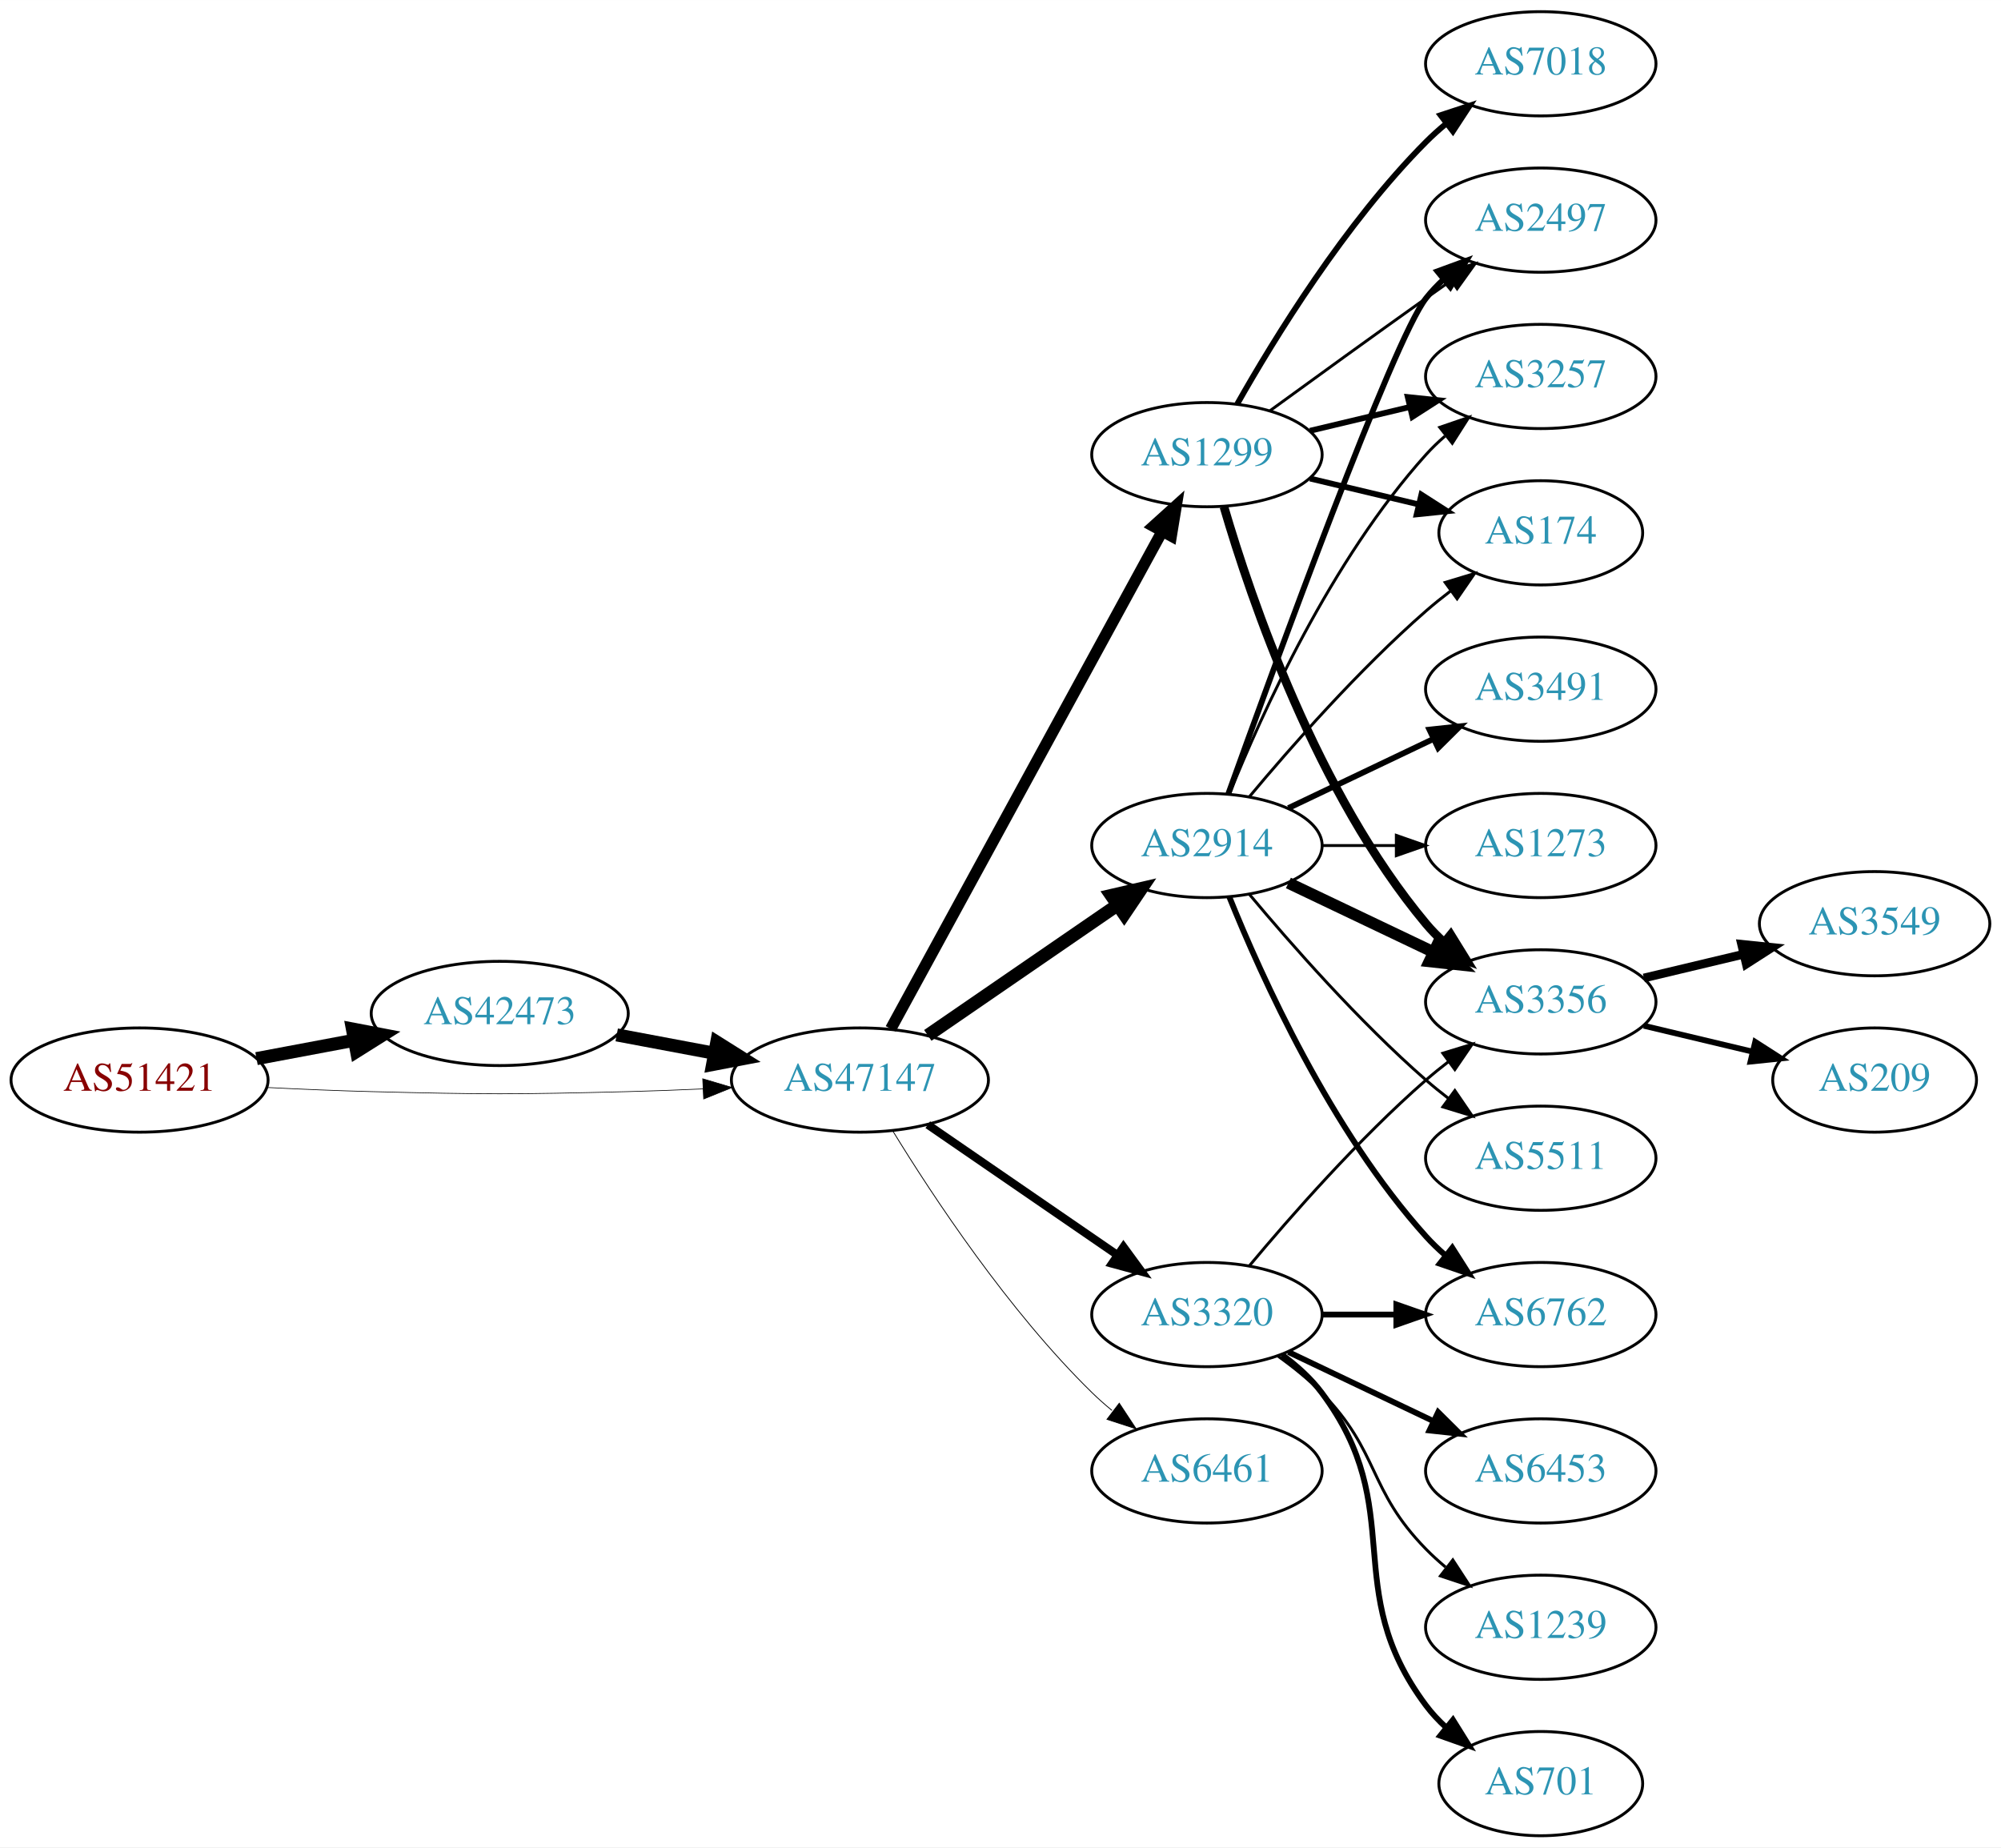
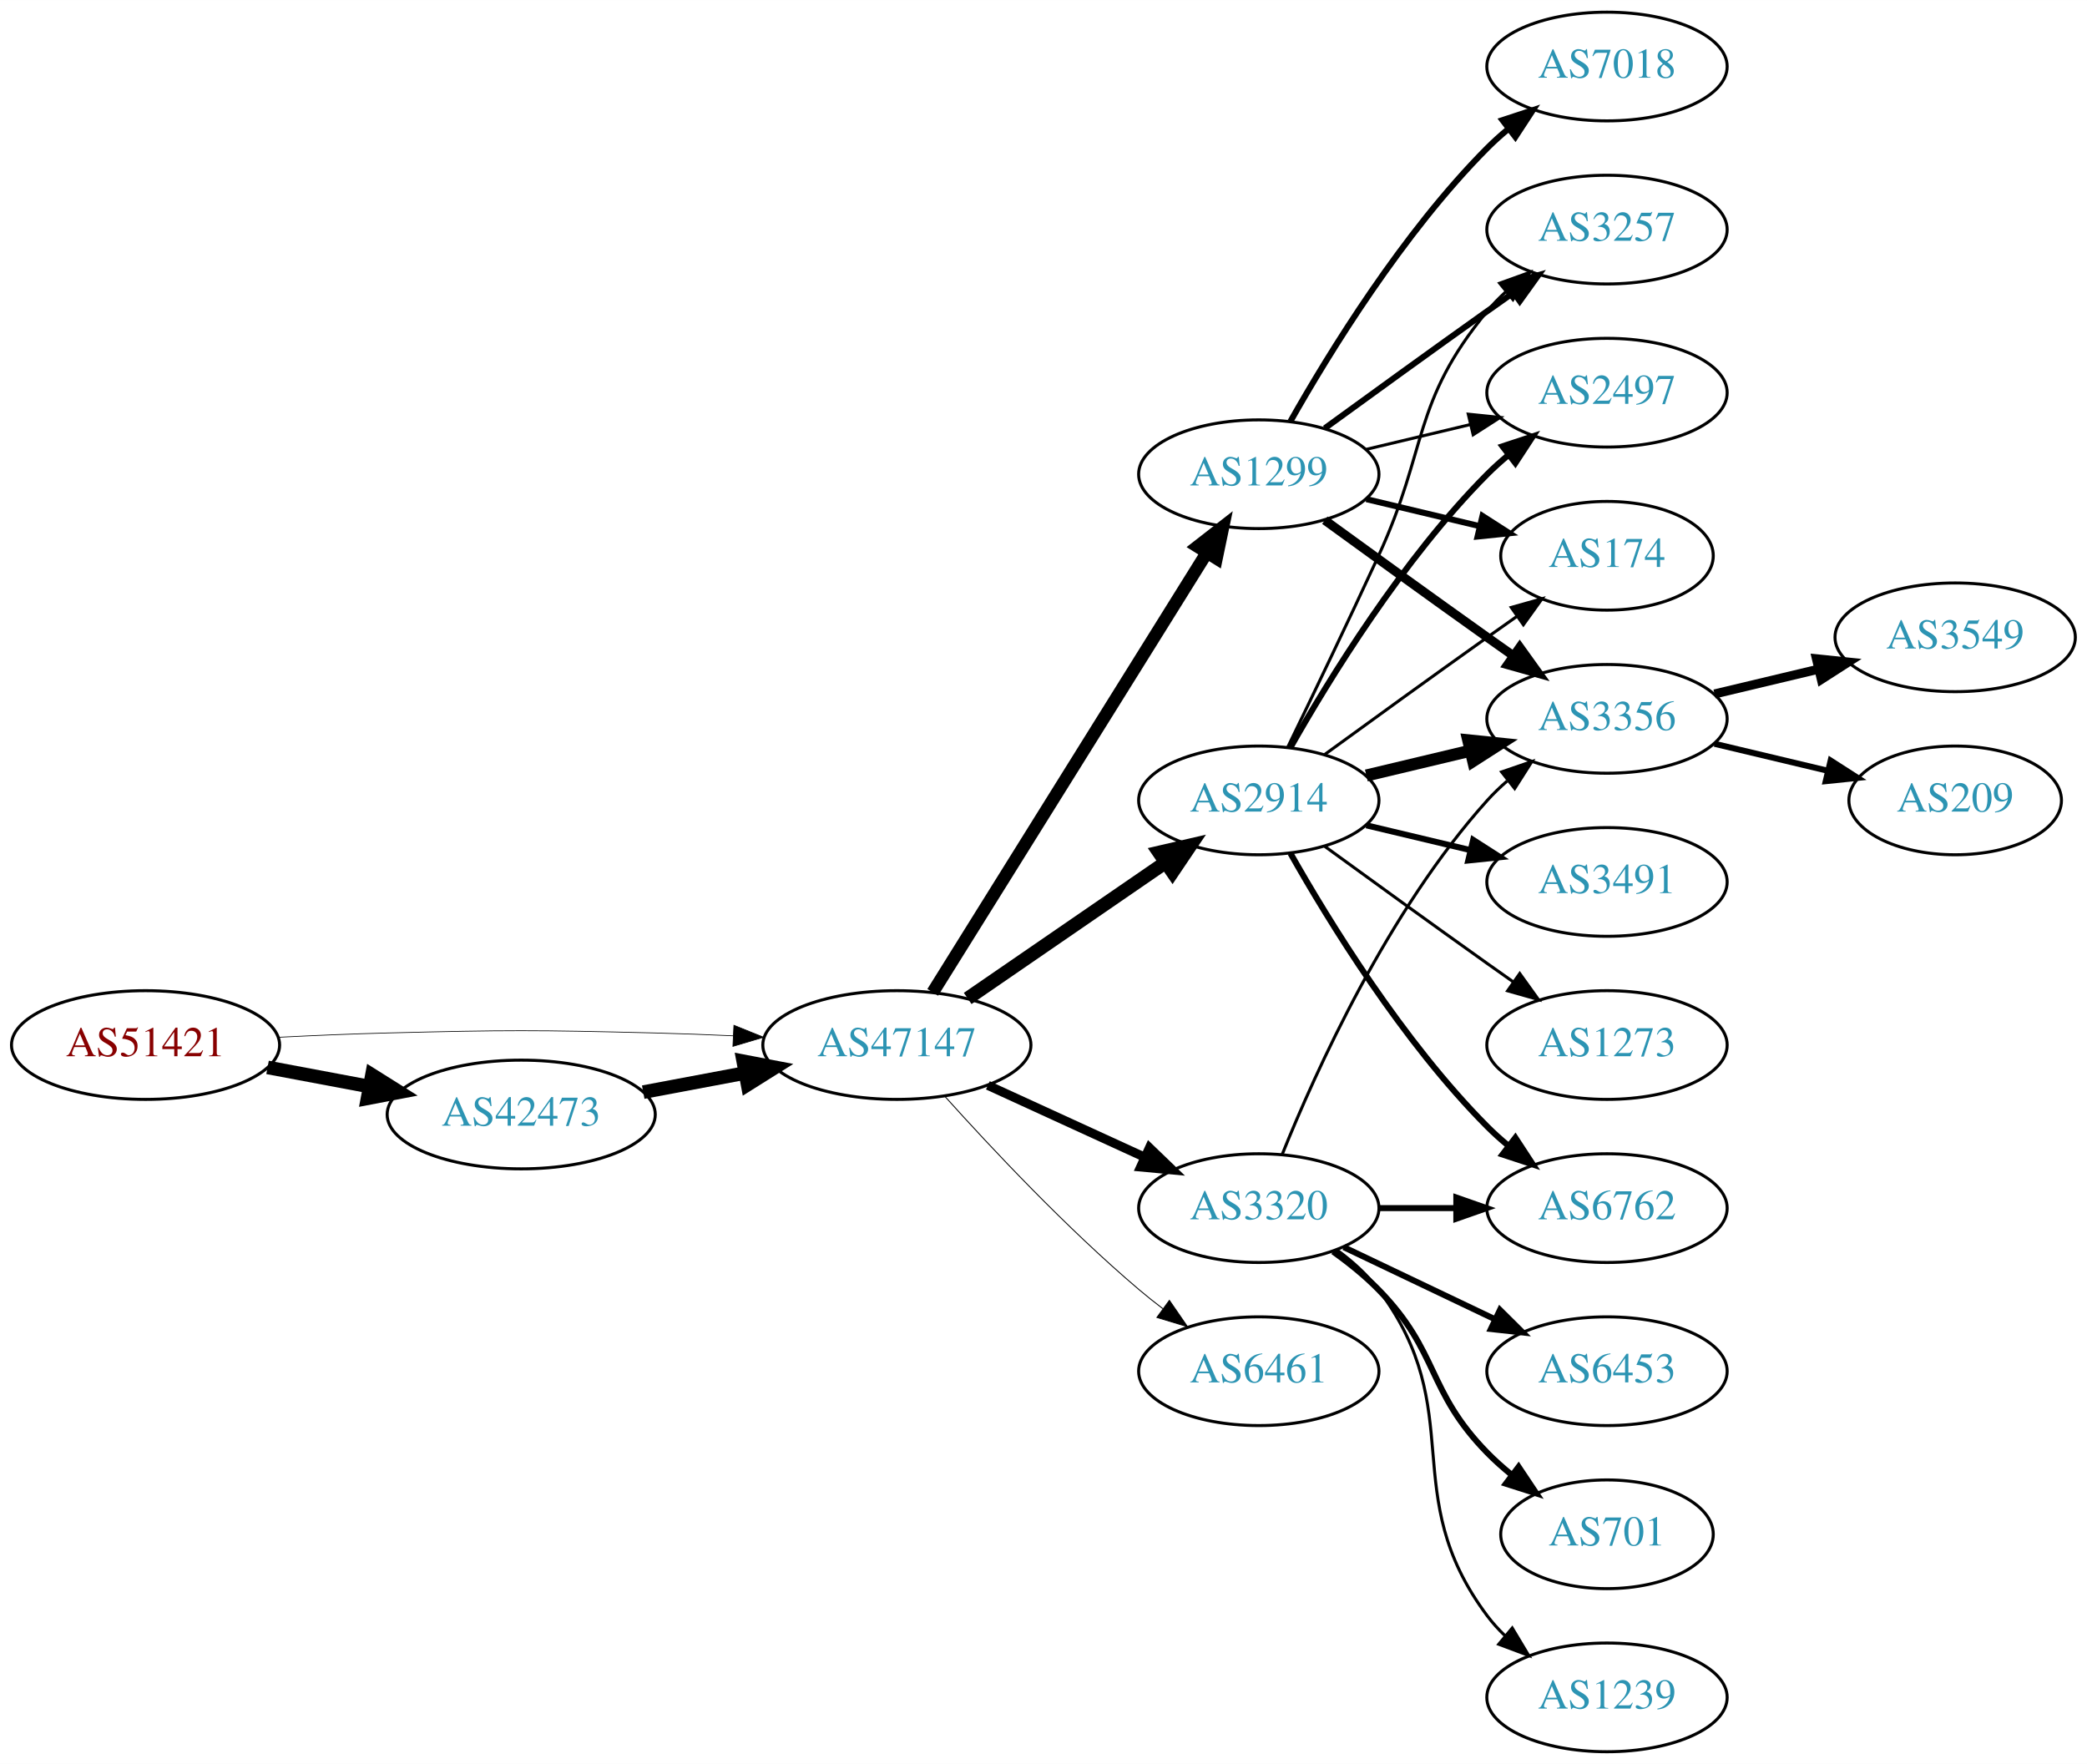
- <svg xmlns="http://www.w3.org/2000/svg" xmlns:xlink="http://www.w3.org/1999/xlink" width="691pt" height="638pt" viewBox="0.00 0.00 691.06 638.00">
-   <g id="graph0" class="graph" transform="scale(1 1) rotate(0) translate(4 634)">
-     <polygon fill="white" stroke="none" points="-4,4 -4,-634 687.055,-634 687.055,4 -4,4" />
+ <svg xmlns="http://www.w3.org/2000/svg" xmlns:xlink="http://www.w3.org/1999/xlink" width="691pt" height="584pt" viewBox="0.00 0.00 691.06 584.00">
+   <g id="graph0" class="graph" transform="scale(1 1) rotate(0) translate(4 580)">
+     <polygon fill="white" stroke="none" points="-4,4 -4,-580 687.055,-580 687.055,4 -4,4" />
    <g id="node1" class="node">
      <g id="a_node1">
        <a xlink:href="/asn/51421" xlink:title="AS51421 ~ Heinrich THURNER [AT]">
-           <ellipse fill="#ffffff" stroke="black" cx="44.196" cy="-261" rx="44.393" ry="18" />
-           <text text-anchor="middle" x="44.196" y="-257.3" font-family="Times,serif" font-size="14.00" fill="#880000">AS51421</text>
+           <ellipse fill="#ffffff" stroke="black" cx="44.196" cy="-234" rx="44.393" ry="18" />
+           <text text-anchor="middle" x="44.196" y="-230.3" font-family="Times,serif" font-size="14.00" fill="#880000">AS51421</text>
        </a>
      </g>
    </g>
    <g id="node2" class="node">
      <g id="a_node2">
        <a xlink:href="/asn/42473" xlink:title="AS42473 ~ ANEXIA Internetdienstleistungs GmbH [AT]">
-           <ellipse fill="#ffffff" stroke="black" cx="168.588" cy="-284" rx="44.393" ry="18" />
-           <text text-anchor="middle" x="168.588" y="-280.3" font-family="Times,serif" font-size="14.00" fill="#2c94b3">AS42473</text>
+           <ellipse fill="#ffffff" stroke="black" cx="168.588" cy="-211" rx="44.393" ry="18" />
+           <text text-anchor="middle" x="168.588" y="-207.3" font-family="Times,serif" font-size="14.00" fill="#2c94b3">AS42473</text>
        </a>
      </g>
    </g>
    <g id="edge1" class="edge">
-       <path fill="none" stroke="black" stroke-width="4.5" d="M84.595,-268.404C95.296,-270.415 107.019,-272.618 118.196,-274.718" />
-       <polygon fill="black" stroke="black" stroke-width="4.5" points="117.707,-278.633 128.263,-276.61 119.162,-270.893 117.707,-278.633" />
+       <path fill="none" stroke="black" stroke-width="4.5" d="M84.595,-226.596C95.296,-224.585 107.019,-222.382 118.196,-220.282" />
+       <polygon fill="black" stroke="black" stroke-width="4.5" points="119.162,-224.107 128.263,-218.39 117.707,-216.367 119.162,-224.107" />
    </g>
    <g id="node3" class="node">
      <g id="a_node3">
        <a xlink:href="/asn/47147" xlink:title="AS47147 ~ ANEXIA Internetdienstleistungs GmbH [AT]">
-           <ellipse fill="#ffffff" stroke="black" cx="292.98" cy="-261" rx="44.393" ry="18" />
-           <text text-anchor="middle" x="292.98" y="-257.3" font-family="Times,serif" font-size="14.00" fill="#2c94b3">AS47147</text>
+           <ellipse fill="#ffffff" stroke="black" cx="292.98" cy="-234" rx="44.393" ry="18" />
+           <text text-anchor="middle" x="292.98" y="-230.3" font-family="Times,serif" font-size="14.00" fill="#2c94b3">AS47147</text>
        </a>
      </g>
    </g>
    <g id="edge2" class="edge">
-       <path fill="none" stroke="black" stroke-width="0.231" d="M88.339,-258.425C100.033,-257.835 112.694,-257.295 124.392,-257 163.665,-256.009 173.511,-256.009 212.784,-257 221.192,-257.212 230.098,-257.551 238.784,-257.944" />
-       <polygon fill="black" stroke="black" stroke-width="0.231" points="238.682,-261.443 248.838,-258.425 239.017,-254.451 238.682,-261.443" />
+       <path fill="none" stroke="black" stroke-width="0.237" d="M88.339,-236.575C100.033,-237.165 112.694,-237.705 124.392,-238 163.665,-238.991 173.511,-238.991 212.784,-238 221.192,-237.788 230.098,-237.449 238.784,-237.056" />
+       <polygon fill="black" stroke="black" stroke-width="0.237" points="239.017,-240.549 248.838,-236.575 238.682,-233.557 239.017,-240.549" />
    </g>
    <g id="edge3" class="edge">
-       <path fill="none" stroke="black" stroke-width="4.5" d="M208.988,-276.596C219.688,-274.585 231.411,-272.382 242.589,-270.282" />
-       <polygon fill="black" stroke="black" stroke-width="4.5" points="243.554,-274.107 252.655,-268.39 242.1,-266.367 243.554,-274.107" />
+       <path fill="none" stroke="black" stroke-width="4.5" d="M208.988,-218.404C219.688,-220.415 231.411,-222.618 242.589,-224.718" />
+       <polygon fill="black" stroke="black" stroke-width="4.5" points="242.1,-228.633 252.655,-226.61 243.554,-220.893 242.1,-228.633" />
    </g>
    <g id="node4" class="node">
      <g id="a_node4">
        <a xlink:href="/asn/1299" xlink:title="AS1299 ~ Telia Carrier [EU]">
-           <ellipse fill="#ffffff" stroke="black" cx="412.823" cy="-477" rx="39.794" ry="18" />
-           <text text-anchor="middle" x="412.823" y="-473.3" font-family="Times,serif" font-size="14.00" fill="#2c94b3">AS1299</text>
+           <ellipse fill="#ffffff" stroke="black" cx="412.823" cy="-423" rx="39.794" ry="18" />
+           <text text-anchor="middle" x="412.823" y="-419.3" font-family="Times,serif" font-size="14.00" fill="#2c94b3">AS1299</text>
        </a>
      </g>
    </g>
    <g id="edge4" class="edge">
-       <path fill="none" stroke="black" stroke-width="3.938" d="M303.624,-278.676C324.305,-316.584 373.018,-405.873 397.397,-450.559" />
-       <polygon fill="black" stroke="black" stroke-width="3.938" points="394.35,-452.28 402.211,-459.383 400.495,-448.928 394.35,-452.28" />
+       <path fill="none" stroke="black" stroke-width="4.2" d="M304.856,-251.442C325.639,-284.775 371.099,-357.686 395.528,-396.866" />
+       <polygon fill="black" stroke="black" stroke-width="4.2" points="392.565,-399.059 400.974,-405.6 398.802,-395.17 392.565,-399.059" />
    </g>
    <g id="node5" class="node">
      <g id="a_node5">
        <a xlink:href="/asn/2914" xlink:title="AS2914 ~ NTT America, Inc. [US]">
-           <ellipse fill="#ffffff" stroke="black" cx="412.823" cy="-342" rx="39.794" ry="18" />
-           <text text-anchor="middle" x="412.823" y="-338.3" font-family="Times,serif" font-size="14.00" fill="#2c94b3">AS2914</text>
+           <ellipse fill="#ffffff" stroke="black" cx="412.823" cy="-315" rx="39.794" ry="18" />
+           <text text-anchor="middle" x="412.823" y="-311.3" font-family="Times,serif" font-size="14.00" fill="#2c94b3">AS2914</text>
        </a>
      </g>
    </g>
    <g id="edge5" class="edge">
-       <path fill="none" stroke="black" stroke-width="4.5" d="M316.423,-276.426C335.004,-289.198 361.565,-307.455 381.945,-321.463" />
-       <polygon fill="black" stroke="black" stroke-width="4.5" points="379.788,-324.758 390.259,-327.178 384.249,-318.269 379.788,-324.758" />
+       <path fill="none" stroke="black" stroke-width="4.5" d="M316.423,-249.426C335.004,-262.198 361.565,-280.455 381.945,-294.463" />
+       <polygon fill="black" stroke="black" stroke-width="4.5" points="379.788,-297.758 390.259,-300.178 384.249,-291.269 379.788,-297.758" />
    </g>
    <g id="node6" class="node">
      <g id="a_node6">
        <a xlink:href="/asn/3320" xlink:title="AS3320 ~ DTAG [DE]">
          <ellipse fill="#ffffff" stroke="black" cx="412.823" cy="-180" rx="39.794" ry="18" />
          <text text-anchor="middle" x="412.823" y="-176.3" font-family="Times,serif" font-size="14.00" fill="#2c94b3">AS3320</text>
        </a>
      </g>
    </g>
    <g id="edge6" class="edge">
-       <path fill="none" stroke="black" stroke-width="2.812" d="M316.423,-245.574C335.004,-232.802 361.565,-214.545 381.945,-200.537" />
-       <polygon fill="black" stroke="black" stroke-width="2.812" points="384.001,-203.371 390.259,-194.822 380.036,-197.602 384.001,-203.371" />
+       <path fill="none" stroke="black" stroke-width="3" d="M323.11,-220.652C338.721,-213.498 358.119,-204.609 374.791,-196.97" />
+       <polygon fill="black" stroke="black" stroke-width="3" points="376.61,-199.986 384.243,-192.638 373.694,-193.622 376.61,-199.986" />
    </g>
    <g id="node7" class="node">
      <g id="a_node7">
        <a xlink:href="/asn/6461" xlink:title="AS6461 ~ Zayo Bandwidth [US]">
          <ellipse fill="#ffffff" stroke="black" cx="412.823" cy="-126" rx="39.794" ry="18" />
          <text text-anchor="middle" x="412.823" y="-122.3" font-family="Times,serif" font-size="14.00" fill="#2c94b3">AS6461</text>
        </a>
      </g>
    </g>
    <g id="edge7" class="edge">
-       <path fill="none" stroke="black" stroke-width="0.281" d="M304.246,-243.56C318.055,-221.009 344.243,-181.278 373.176,-153 375.317,-150.908 377.634,-148.863 380.034,-146.894" />
-       <polygon fill="black" stroke="black" stroke-width="0.281" points="382.544,-149.382 388.375,-140.536 378.301,-143.815 382.544,-149.382" />
+       <path fill="none" stroke="black" stroke-width="0.3" d="M308.913,-216.956C324.239,-199.903 349.175,-173.35 373.176,-153 375.674,-150.883 378.334,-148.768 381.045,-146.707" />
+       <polygon fill="black" stroke="black" stroke-width="0.3" points="383.212,-149.459 389.222,-140.734 379.082,-143.806 383.212,-149.459" />
    </g>
    <g id="node8" class="node">
      <g id="a_node8">
-         <a xlink:href="/asn/2497" xlink:title="AS2497 ~ Internet Initiative Japan Inc. [JP]">
-           <ellipse fill="#ffffff" stroke="black" cx="528.116" cy="-558" rx="39.794" ry="18" />
-           <text text-anchor="middle" x="528.116" y="-554.3" font-family="Times,serif" font-size="14.00" fill="#2c94b3">AS2497</text>
+         <a xlink:href="/asn/3356" xlink:title="AS3356 ~ Level 3 Parent, LLC [US]">
+           <ellipse fill="#ffffff" stroke="black" cx="528.116" cy="-342" rx="39.794" ry="18" />
+           <text text-anchor="middle" x="528.116" y="-338.3" font-family="Times,serif" font-size="14.00" fill="#2c94b3">AS3356</text>
        </a>
      </g>
    </g>
    <g id="edge8" class="edge">
-       <path fill="none" stroke="black" d="M434.671,-492.222C449.605,-503.091 470.219,-518.025 488.469,-531 491.29,-533.005 494.233,-535.085 497.181,-537.159" />
-       <polygon fill="black" stroke="black" points="495.208,-540.05 505.406,-542.926 499.227,-534.319 495.208,-540.05" />
+       <path fill="none" stroke="black" stroke-width="3" d="M434.671,-407.778C449.605,-396.909 470.219,-381.975 488.469,-369 491.29,-366.995 494.233,-364.915 497.181,-362.841" />
+       <polygon fill="black" stroke="black" stroke-width="3" points="499.227,-365.681 505.406,-357.074 495.208,-359.95 499.227,-365.681" />
    </g>
    <g id="node9" class="node">
      <g id="a_node9">
        <a xlink:href="/asn/3257" xlink:title="AS3257 ~ GTT [DE]">
          <ellipse fill="#ffffff" stroke="black" cx="528.116" cy="-504" rx="39.794" ry="18" />
          <text text-anchor="middle" x="528.116" y="-500.3" font-family="Times,serif" font-size="14.00" fill="#2c94b3">AS3257</text>
        </a>
      </g>
    </g>
    <g id="edge9" class="edge">
-       <path fill="none" stroke="black" stroke-width="2" d="M448.43,-485.248C459.301,-487.838 471.456,-490.735 482.898,-493.462" />
-       <polygon fill="black" stroke="black" stroke-width="2" points="482.182,-496.889 492.721,-495.803 483.804,-490.08 482.182,-496.889" />
+       <path fill="none" stroke="black" stroke-width="2" d="M434.671,-438.222C449.605,-449.091 470.219,-464.025 488.469,-477 491.29,-479.005 494.233,-481.085 497.181,-483.159" />
+       <polygon fill="black" stroke="black" stroke-width="2" points="495.208,-486.05 505.406,-488.926 499.227,-480.319 495.208,-486.05" />
    </g>
    <g id="node10" class="node">
      <g id="a_node10">
-         <a xlink:href="/asn/7018" xlink:title="AS7018 ~ AT&amp;T Services, Inc. [US]">
-           <ellipse fill="#ffffff" stroke="black" cx="528.116" cy="-612" rx="39.794" ry="18" />
-           <text text-anchor="middle" x="528.116" y="-608.3" font-family="Times,serif" font-size="14.00" fill="#2c94b3">AS7018</text>
+         <a xlink:href="/asn/2497" xlink:title="AS2497 ~ Internet Initiative Japan Inc. [JP]">
+           <ellipse fill="#ffffff" stroke="black" cx="528.116" cy="-450" rx="39.794" ry="18" />
+           <text text-anchor="middle" x="528.116" y="-446.3" font-family="Times,serif" font-size="14.00" fill="#2c94b3">AS2497</text>
        </a>
      </g>
    </g>
    <g id="edge10" class="edge">
-       <path fill="none" stroke="black" stroke-width="2" d="M423.283,-494.49C436.065,-517.096 460.497,-556.886 488.469,-585 490.58,-587.121 492.876,-589.188 495.262,-591.171" />
-       <polygon fill="black" stroke="black" stroke-width="2" points="493.514,-594.242 503.577,-597.556 497.777,-588.69 493.514,-594.242" />
+       <path fill="none" stroke="black" d="M448.43,-431.248C459.301,-433.838 471.456,-436.735 482.898,-439.462" />
+       <polygon fill="black" stroke="black" points="482.182,-442.889 492.721,-441.803 483.804,-436.08 482.182,-442.889" />
    </g>
    <g id="node11" class="node">
      <g id="a_node11">
-         <a xlink:href="/asn/3356" xlink:title="AS3356 ~ Level 3 Parent, LLC [US]">
-           <ellipse fill="#ffffff" stroke="black" cx="528.116" cy="-288" rx="39.794" ry="18" />
-           <text text-anchor="middle" x="528.116" y="-284.3" font-family="Times,serif" font-size="14.00" fill="#2c94b3">AS3356</text>
+         <a xlink:href="/asn/174" xlink:title="AS174 ~ Cogent Communications [US]">
+           <ellipse fill="#ffffff" stroke="black" cx="528.116" cy="-396" rx="35.194" ry="18" />
+           <text text-anchor="middle" x="528.116" y="-392.3" font-family="Times,serif" font-size="14.00" fill="#2c94b3">AS174</text>
        </a>
      </g>
    </g>
    <g id="edge11" class="edge">
-       <path fill="none" stroke="black" stroke-width="3" d="M418.697,-458.998C428.011,-427.156 450.828,-360.019 488.469,-315 490.34,-312.763 492.438,-310.626 494.664,-308.604" />
-       <polygon fill="black" stroke="black" stroke-width="3" points="497.011,-311.207 502.583,-302.196 492.608,-305.766 497.011,-311.207" />
+       <path fill="none" stroke="black" stroke-width="2" d="M448.43,-414.752C460.225,-411.942 473.529,-408.771 485.797,-405.847" />
+       <polygon fill="black" stroke="black" stroke-width="2" points="486.886,-409.186 495.802,-403.463 485.263,-402.376 486.886,-409.186" />
    </g>
    <g id="node12" class="node">
      <g id="a_node12">
-         <a xlink:href="/asn/174" xlink:title="AS174 ~ Cogent Communications [US]">
-           <ellipse fill="#ffffff" stroke="black" cx="528.116" cy="-450" rx="35.194" ry="18" />
-           <text text-anchor="middle" x="528.116" y="-446.3" font-family="Times,serif" font-size="14.00" fill="#2c94b3">AS174</text>
+         <a xlink:href="/asn/7018" xlink:title="AS7018 ~ AT&amp;T Services, Inc. [US]">
+           <ellipse fill="#ffffff" stroke="black" cx="528.116" cy="-558" rx="39.794" ry="18" />
+           <text text-anchor="middle" x="528.116" y="-554.3" font-family="Times,serif" font-size="14.00" fill="#2c94b3">AS7018</text>
        </a>
      </g>
    </g>
    <g id="edge12" class="edge">
-       <path fill="none" stroke="black" stroke-width="2" d="M448.43,-468.752C460.225,-465.942 473.529,-462.771 485.797,-459.847" />
-       <polygon fill="black" stroke="black" stroke-width="2" points="486.886,-463.186 495.802,-457.463 485.263,-456.376 486.886,-463.186" />
+       <path fill="none" stroke="black" stroke-width="2" d="M423.283,-440.49C436.065,-463.096 460.497,-502.886 488.469,-531 490.58,-533.121 492.876,-535.188 495.262,-537.171" />
+       <polygon fill="black" stroke="black" stroke-width="2" points="493.514,-540.242 503.577,-543.556 497.777,-534.69 493.514,-540.242" />
    </g>
    <g id="edge15" class="edge">
-       <path fill="none" stroke="black" stroke-width="2" d="M420.196,-359.825C436.137,-404.151 477.262,-516.812 488.469,-531 490.277,-533.288 492.33,-535.462 494.524,-537.51" />
-       <polygon fill="black" stroke="black" stroke-width="2" points="492.435,-540.323 502.384,-543.966 496.878,-534.914 492.435,-540.323" />
-     </g>
-     <g id="edge14" class="edge">
-       <path fill="none" stroke="black" d="M420.571,-359.787C431.622,-387.243 455.675,-440.578 488.469,-477 490.472,-479.224 492.691,-481.363 495.023,-483.397" />
-       <polygon fill="black" stroke="black" points="493.221,-486.433 503.242,-489.873 497.554,-480.935 493.221,-486.433" />
+       <path fill="none" stroke="black" stroke-width="4" d="M448.43,-323.248C459.301,-325.838 471.456,-328.735 482.898,-331.462" />
+       <polygon fill="black" stroke="black" stroke-width="4" points="482.182,-334.889 492.721,-333.803 483.804,-328.08 482.182,-334.889" />
+     </g>
+     <g id="edge17" class="edge">
+       <path fill="none" stroke="black" d="M422.404,-332.633C430.328,-348.998 442.364,-374.065 452.469,-396 468.953,-431.781 463.405,-446.606 488.469,-477 490.325,-479.25 492.412,-481.396 494.631,-483.424" />
+       <polygon fill="black" stroke="black" points="492.566,-486.256 502.535,-489.844 496.979,-480.823 492.566,-486.256" />
+     </g>
+     <g id="edge19" class="edge">
+       <path fill="none" stroke="black" stroke-width="2" d="M423.283,-332.49C436.065,-355.096 460.497,-394.886 488.469,-423 490.58,-425.121 492.876,-427.188 495.262,-429.171" />
+       <polygon fill="black" stroke="black" stroke-width="2" points="493.514,-432.242 503.577,-435.556 497.777,-426.69 493.514,-432.242" />
    </g>
    <g id="edge16" class="edge">
-       <path fill="none" stroke="black" stroke-width="4" d="M440.959,-329.066C455.953,-321.919 474.774,-312.948 490.998,-305.215" />
-       <polygon fill="black" stroke="black" stroke-width="4" points="492.68,-308.291 500.201,-300.829 489.668,-301.972 492.68,-308.291" />
+       <path fill="none" stroke="black" d="M434.671,-330.222C449.605,-341.091 470.219,-356.025 488.469,-369 491.68,-371.282 495.049,-373.661 498.403,-376.018" />
+       <polygon fill="black" stroke="black" points="496.415,-378.899 506.614,-381.77 500.432,-373.166 496.415,-378.899" />
+     </g>
+     <g id="node15" class="node">
+       <g id="a_node15">
+         <a xlink:href="/asn/3491" xlink:title="AS3491 ~ PCCW Global, Inc. [US]">
+           <ellipse fill="#ffffff" stroke="black" cx="528.116" cy="-288" rx="39.794" ry="18" />
+           <text text-anchor="middle" x="528.116" y="-284.3" font-family="Times,serif" font-size="14.00" fill="#2c94b3">AS3491</text>
+         </a>
+       </g>
    </g>
    <g id="edge18" class="edge">
-       <path fill="none" stroke="black" d="M427.453,-358.817C441.736,-375.929 465.282,-402.745 488.469,-423 491.139,-425.332 494.012,-427.648 496.942,-429.886" />
-       <polygon fill="black" stroke="black" points="495.093,-432.87 505.234,-435.939 499.22,-427.216 495.093,-432.87" />
-     </g>
-     <g id="node13" class="node">
-       <g id="a_node13">
+       <path fill="none" stroke="black" stroke-width="2" d="M448.43,-306.752C459.301,-304.162 471.456,-301.265 482.898,-298.538" />
+       <polygon fill="black" stroke="black" stroke-width="2" points="483.804,-301.92 492.721,-296.197 482.182,-295.111 483.804,-301.92" />
+     </g>
+     <g id="node16" class="node">
+       <g id="a_node16">
        <a xlink:href="/asn/6762" xlink:title="AS6762 ~ TELECOM ITALIA SPARKLE S.p.A. [IT]">
          <ellipse fill="#ffffff" stroke="black" cx="528.116" cy="-180" rx="39.794" ry="18" />
          <text text-anchor="middle" x="528.116" y="-176.3" font-family="Times,serif" font-size="14.00" fill="#2c94b3">AS6762</text>
        </a>
      </g>
    </g>
-     <g id="edge13" class="edge">
-       <path fill="none" stroke="black" stroke-width="2" d="M420.571,-324.213C431.622,-296.757 455.675,-243.422 488.469,-207 490.472,-204.776 492.691,-202.637 495.023,-200.603" />
-       <polygon fill="black" stroke="black" stroke-width="2" points="497.554,-203.065 503.242,-194.127 493.221,-197.567 497.554,-203.065" />
-     </g>
-     <g id="node14" class="node">
-       <g id="a_node14">
-         <a xlink:href="/asn/3491" xlink:title="AS3491 ~ PCCW Global, Inc. [US]">
-           <ellipse fill="#ffffff" stroke="black" cx="528.116" cy="-396" rx="39.794" ry="18" />
-           <text text-anchor="middle" x="528.116" y="-392.3" font-family="Times,serif" font-size="14.00" fill="#2c94b3">AS3491</text>
-         </a>
-       </g>
-     </g>
-     <g id="edge17" class="edge">
-       <path fill="none" stroke="black" stroke-width="2" d="M440.959,-354.934C455.953,-362.081 474.774,-371.052 490.998,-378.785" />
-       <polygon fill="black" stroke="black" stroke-width="2" points="489.668,-382.028 500.201,-383.171 492.68,-375.709 489.668,-382.028" />
-     </g>
-     <g id="node15" class="node">
-       <g id="a_node15">
+     <g id="edge20" class="edge">
+       <path fill="none" stroke="black" stroke-width="2" d="M423.283,-297.51C436.065,-274.904 460.497,-235.114 488.469,-207 490.58,-204.879 492.876,-202.812 495.262,-200.829" />
+       <polygon fill="black" stroke="black" stroke-width="2" points="497.777,-203.31 503.577,-194.444 493.514,-197.758 497.777,-203.31" />
+     </g>
+     <g id="node17" class="node">
+       <g id="a_node17">
        <a xlink:href="/asn/1273" xlink:title="AS1273 ~ Vodafone Group PLC [EU]">
-           <ellipse fill="#ffffff" stroke="black" cx="528.116" cy="-342" rx="39.794" ry="18" />
-           <text text-anchor="middle" x="528.116" y="-338.3" font-family="Times,serif" font-size="14.00" fill="#2c94b3">AS1273</text>
-         </a>
-       </g>
-     </g>
-     <g id="edge19" class="edge">
-       <path fill="none" stroke="black" d="M452.495,-342C460.698,-342 469.462,-342 477.994,-342" />
-       <polygon fill="black" stroke="black" points="478.233,-345.5 488.233,-342 478.233,-338.5 478.233,-345.5" />
-     </g>
-     <g id="node16" class="node">
-       <g id="a_node16">
-         <a xlink:href="/asn/5511" xlink:title="AS5511 ~ Orange S.A. [FR]">
          <ellipse fill="#ffffff" stroke="black" cx="528.116" cy="-234" rx="39.794" ry="18" />
-           <text text-anchor="middle" x="528.116" y="-230.3" font-family="Times,serif" font-size="14.00" fill="#2c94b3">AS5511</text>
-         </a>
-       </g>
-     </g>
-     <g id="edge20" class="edge">
-       <path fill="none" stroke="black" d="M427.453,-325.183C441.736,-308.071 465.282,-281.255 488.469,-261 490.935,-258.846 493.574,-256.706 496.271,-254.628" />
-       <polygon fill="black" stroke="black" points="498.444,-257.375 504.425,-248.63 494.296,-251.736 498.444,-257.375" />
-     </g>
-     <g id="edge25" class="edge">
-       <path fill="none" stroke="black" d="M427.453,-196.817C441.736,-213.929 465.282,-240.745 488.469,-261 490.935,-263.154 493.574,-265.294 496.271,-267.372" />
-       <polygon fill="black" stroke="black" points="494.296,-270.264 504.425,-273.37 498.444,-264.625 494.296,-270.264" />
-     </g>
-     <g id="edge23" class="edge">
+           <text text-anchor="middle" x="528.116" y="-230.3" font-family="Times,serif" font-size="14.00" fill="#2c94b3">AS1273</text>
+         </a>
+       </g>
+     </g>
+     <g id="edge21" class="edge">
+       <path fill="none" stroke="black" d="M434.671,-299.778C449.605,-288.909 470.219,-273.975 488.469,-261 491.29,-258.995 494.233,-256.915 497.181,-254.841" />
+       <polygon fill="black" stroke="black" points="499.227,-257.681 505.406,-249.074 495.208,-251.95 499.227,-257.681" />
+     </g>
+     <g id="edge26" class="edge">
+       <path fill="none" stroke="black" d="M420.571,-197.787C431.622,-225.243 455.675,-278.578 488.469,-315 490.472,-317.224 492.691,-319.363 495.023,-321.397" />
+       <polygon fill="black" stroke="black" points="493.221,-324.433 503.242,-327.873 497.554,-318.935 493.221,-324.433" />
+     </g>
+     <g id="edge24" class="edge">
      <path fill="none" stroke="black" stroke-width="2" d="M452.495,-180C460.698,-180 469.462,-180 477.994,-180" />
      <polygon fill="black" stroke="black" stroke-width="2" points="478.233,-183.5 488.233,-180 478.233,-176.5 478.233,-183.5" />
    </g>
-     <g id="node17" class="node">
-       <g id="a_node17">
+     <g id="node18" class="node">
+       <g id="a_node18">
        <a xlink:href="/asn/6453" xlink:title="AS6453 ~ TATA COMMUNICATIONS (AMERICA) INC [US]">
          <ellipse fill="#ffffff" stroke="black" cx="528.116" cy="-126" rx="39.794" ry="18" />
          <text text-anchor="middle" x="528.116" y="-122.3" font-family="Times,serif" font-size="14.00" fill="#2c94b3">AS6453</text>
        </a>
      </g>
    </g>
-     <g id="edge21" class="edge">
+     <g id="edge22" class="edge">
      <path fill="none" stroke="black" stroke-width="2" d="M440.959,-167.066C455.953,-159.919 474.774,-150.948 490.998,-143.215" />
      <polygon fill="black" stroke="black" stroke-width="2" points="492.68,-146.291 500.201,-138.829 489.668,-139.972 492.68,-146.291" />
-     </g>
-     <g id="node18" class="node">
-       <g id="a_node18">
-         <a xlink:href="/asn/1239" xlink:title="AS1239 ~ Sprint [US]">
-           <ellipse fill="#ffffff" stroke="black" cx="528.116" cy="-72" rx="39.794" ry="18" />
-           <text text-anchor="middle" x="528.116" y="-68.3" font-family="Times,serif" font-size="14.00" fill="#2c94b3">AS1239</text>
-         </a>
-       </g>
-     </g>
-     <g id="edge22" class="edge">
-       <path fill="none" stroke="black" d="M437.417,-165.611C442.673,-161.852 448.005,-157.563 452.469,-153 472.642,-132.383 468.297,-119.617 488.469,-99 490.562,-96.861 492.846,-94.782 495.222,-92.79" />
-       <polygon fill="black" stroke="black" points="497.741,-95.268 503.522,-86.389 493.466,-89.725 497.741,-95.268" />
    </g>
    <g id="node19" class="node">
      <g id="a_node19">
        <a xlink:href="/asn/701" xlink:title="AS701 ~ UUNET [US]">
-           <ellipse fill="#ffffff" stroke="black" cx="528.116" cy="-18" rx="35.194" ry="18" />
-           <text text-anchor="middle" x="528.116" y="-14.3" font-family="Times,serif" font-size="14.00" fill="#2c94b3">AS701</text>
-         </a>
-       </g>
-     </g>
-     <g id="edge24" class="edge">
-       <path fill="none" stroke="black" stroke-width="2" d="M438.754,-166.118C443.83,-162.389 448.748,-157.984 452.469,-153 482.741,-112.458 458.198,-85.542 488.469,-45 490.477,-42.311 492.833,-39.791 495.374,-37.455" />
-       <polygon fill="black" stroke="black" stroke-width="2" points="497.789,-40.004 503.39,-31.011 493.403,-34.548 497.789,-40.004" />
+           <ellipse fill="#ffffff" stroke="black" cx="528.116" cy="-72" rx="35.194" ry="18" />
+           <text text-anchor="middle" x="528.116" y="-68.3" font-family="Times,serif" font-size="14.00" fill="#2c94b3">AS701</text>
+         </a>
+       </g>
+     </g>
+     <g id="edge23" class="edge">
+       <path fill="none" stroke="black" stroke-width="2" d="M437.417,-165.611C442.673,-161.852 448.005,-157.563 452.469,-153 472.642,-132.383 468.297,-119.617 488.469,-99 490.949,-96.466 493.695,-94.017 496.548,-91.696" />
+       <polygon fill="black" stroke="black" stroke-width="2" points="498.85,-94.343 504.733,-85.532 494.639,-88.752 498.85,-94.343" />
    </g>
    <g id="node20" class="node">
      <g id="a_node20">
+         <a xlink:href="/asn/1239" xlink:title="AS1239 ~ Sprint [US]">
+           <ellipse fill="#ffffff" stroke="black" cx="528.116" cy="-18" rx="39.794" ry="18" />
+           <text text-anchor="middle" x="528.116" y="-14.3" font-family="Times,serif" font-size="14.00" fill="#2c94b3">AS1239</text>
+         </a>
+       </g>
+     </g>
+     <g id="edge25" class="edge">
+       <path fill="none" stroke="black" d="M438.754,-166.118C443.83,-162.389 448.748,-157.984 452.469,-153 482.741,-112.458 458.198,-85.542 488.469,-45 490.214,-42.664 492.221,-40.455 494.385,-38.383" />
+       <polygon fill="black" stroke="black" points="496.744,-40.973 502.185,-31.882 492.262,-35.595 496.744,-40.973" />
+     </g>
+     <g id="node13" class="node">
+       <g id="a_node13">
        <a xlink:href="/asn/3549" xlink:title="AS3549 ~ Level 3 Parent, LLC [US]">
-           <ellipse fill="#ffffff" stroke="black" cx="643.409" cy="-315" rx="39.794" ry="18" />
-           <text text-anchor="middle" x="643.409" y="-311.3" font-family="Times,serif" font-size="14.00" fill="#2c94b3">AS3549</text>
-         </a>
-       </g>
-     </g>
-     <g id="edge26" class="edge">
-       <path fill="none" stroke="black" stroke-width="3" d="M563.723,-296.248C574.594,-298.838 586.749,-301.735 598.191,-304.462" />
-       <polygon fill="black" stroke="black" stroke-width="3" points="597.475,-307.889 608.014,-306.803 599.097,-301.08 597.475,-307.889" />
-     </g>
-     <g id="node21" class="node">
-       <g id="a_node21">
+           <ellipse fill="#ffffff" stroke="black" cx="643.409" cy="-369" rx="39.794" ry="18" />
+           <text text-anchor="middle" x="643.409" y="-365.3" font-family="Times,serif" font-size="14.00" fill="#2c94b3">AS3549</text>
+         </a>
+       </g>
+     </g>
+     <g id="edge13" class="edge">
+       <path fill="none" stroke="black" stroke-width="3" d="M563.723,-350.248C574.594,-352.838 586.749,-355.735 598.191,-358.462" />
+       <polygon fill="black" stroke="black" stroke-width="3" points="597.475,-361.889 608.014,-360.803 599.097,-355.08 597.475,-361.889" />
+     </g>
+     <g id="node14" class="node">
+       <g id="a_node14">
        <a xlink:href="/asn/209" xlink:title="AS209 ~ CenturyLink Communications, LLC [US]">
-           <ellipse fill="#ffffff" stroke="black" cx="643.409" cy="-261" rx="35.194" ry="18" />
-           <text text-anchor="middle" x="643.409" y="-257.3" font-family="Times,serif" font-size="14.00" fill="#2c94b3">AS209</text>
-         </a>
-       </g>
-     </g>
-     <g id="edge27" class="edge">
-       <path fill="none" stroke="black" stroke-width="2" d="M563.723,-279.752C575.518,-276.942 588.822,-273.771 601.09,-270.847" />
-       <polygon fill="black" stroke="black" stroke-width="2" points="602.179,-274.186 611.095,-268.463 600.556,-267.376 602.179,-274.186" />
+           <ellipse fill="#ffffff" stroke="black" cx="643.409" cy="-315" rx="35.194" ry="18" />
+           <text text-anchor="middle" x="643.409" y="-311.3" font-family="Times,serif" font-size="14.00" fill="#2c94b3">AS209</text>
+         </a>
+       </g>
+     </g>
+     <g id="edge14" class="edge">
+       <path fill="none" stroke="black" stroke-width="2" d="M563.723,-333.752C575.518,-330.942 588.822,-327.771 601.09,-324.847" />
+       <polygon fill="black" stroke="black" stroke-width="2" points="602.179,-328.186 611.095,-322.463 600.556,-321.376 602.179,-328.186" />
    </g>
  </g>
</svg>
